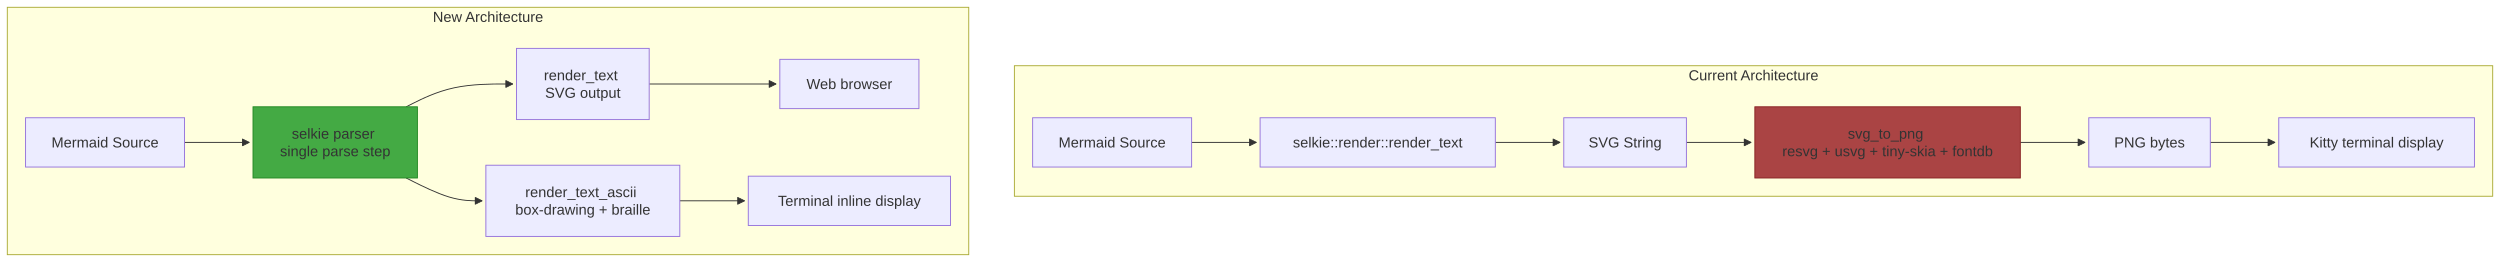
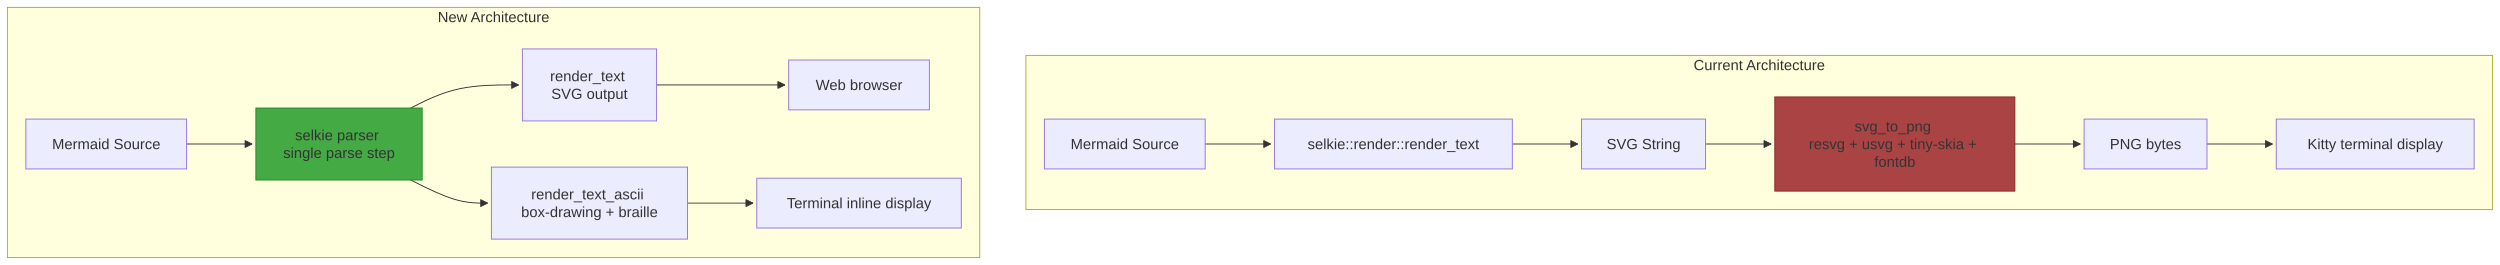
- <svg xmlns="http://www.w3.org/2000/svg" width="2738.781" height="287" viewBox="-8 -8 2738.781 287" class="mermaid">
+ <svg xmlns="http://www.w3.org/2000/svg" width="2707.969" height="287" viewBox="-8 -8 2707.969 287" class="mermaid">
  <style>
.mermaid{font-family:trebuchet ms, verdana, arial, sans-serif;font-size:16px;fill:#333333;}
.error-icon{fill:#552222;}
.error-text{fill:#552222;stroke:#552222;}
.edge-thickness-normal{stroke-width:1px;}
.edge-thickness-thick{stroke-width:3.5px;}
.edge-pattern-solid{stroke-dasharray:0;}
.edge-thickness-invisible{stroke-width:0;fill:none;}
.edge-pattern-dashed{stroke-dasharray:3;}
.edge-pattern-dotted{stroke-dasharray:2;}
.marker{fill:#333333;stroke:#333333;}
.marker.cross{stroke:#333333;}
svg{font-family:trebuchet ms, verdana, arial, sans-serif;font-size:16px;}
p{margin:0;}
.label{font-family:trebuchet ms, verdana, arial, sans-serif;color:#333333;}
.cluster-label text{fill:#333333;}
.cluster-label span{color:#333333;}
.cluster-label span p{background-color:transparent;}
.label text,span{fill:#333333;color:#333333;}
.node rect,.node circle,.node ellipse,.node polygon,.node path{fill:#ECECFF;stroke:#9370DB;stroke-width:1px;}
.rough-node .label text,.node .label text,.image-shape .label,.icon-shape .label{text-anchor:middle;}
.node .katex path{fill:#000;stroke:#000;stroke-width:1px;}
.rough-node .label,.node .label,.image-shape .label,.icon-shape .label{text-align:center;}
.node.clickable{cursor:pointer;}
.root .anchor path{fill:#333333!important;stroke-width:0;stroke:#333333;}
.arrowheadPath{fill:#333333;}
.edgePath .path{stroke:#333333;stroke-width:2.0px;}
.flowchart-link{stroke:#333333;fill:none;}
.edgeLabel{background-color:rgba(232, 232, 232, 0.8);text-align:center;}
.edgeLabel p{background-color:rgba(232, 232, 232, 0.8);}
.edgeLabel rect{opacity:0.5;background-color:rgba(232, 232, 232, 0.8);fill:rgba(232, 232, 232, 0.8);}
.labelBkg{background-color:rgba(232, 232, 232, 0.5);}
.cluster rect{fill:#ffffde;stroke:#aaaa33;stroke-width:1px;}
.cluster text{fill:#333333;}
.cluster span{color:#333333;}
.flowchartTitleText{text-anchor:middle;font-size:18px;fill:#333333;}
rect.text{fill:none;stroke-width:0;}

  </style>
  <defs>
    <marker id="arrow_point" viewBox="0 0 10 10" refX="10" refY="5" markerWidth="8" markerHeight="8" orient="auto" markerUnits="userSpaceOnUse">
      <path d="M 0 0 L 10 5 L 0 10 z" class="marker" />
    </marker>
    <marker id="arrow_point_start" viewBox="0 0 10 10" refX="4.5" refY="5" markerWidth="8" markerHeight="8" orient="auto" markerUnits="userSpaceOnUse">
      <path d="M 0 5 L 10 10 L 10 0 z" class="marker" />
    </marker>
    <marker id="arrow_cross" viewBox="0 0 11 11" refX="12" refY="5.2" markerWidth="11" markerHeight="11" orient="auto" markerUnits="userSpaceOnUse">
      <path d="M 1 1 L 10 10 M 10 1 L 1 10" class="marker cross" fill="none" stroke-width="2" />
    </marker>
    <marker id="arrow_cross_start" viewBox="0 0 11 11" refX="-1" refY="5.2" markerWidth="11" markerHeight="11" orient="auto" markerUnits="userSpaceOnUse">
      <path d="M 1 1 L 10 10 M 10 1 L 1 10" class="marker cross" fill="none" stroke-width="2" />
    </marker>
    <marker id="arrow_circle" viewBox="0 0 10 10" refX="11" refY="5" markerWidth="11" markerHeight="11" orient="auto" markerUnits="userSpaceOnUse">
      <circle cx="5" cy="5" r="5" class="marker" />
    </marker>
    <marker id="arrow_circle_start" viewBox="0 0 10 10" refX="-1" refY="5" markerWidth="11" markerHeight="11" orient="auto" markerUnits="userSpaceOnUse">
      <circle cx="5" cy="5" r="5" class="marker" />
    </marker>
  </defs>
  <g class="root">
    <g class="clusters">
      <g class="cluster" id="subgraph-subGraph0">
-         <rect x="1103.274" y="64" width="1619.508" height="143" class="cluster" />
-         <text x="1913.027" y="80" class="cluster-label" text-anchor="middle">Current Architecture</text>
+         <rect x="1103.274" y="52" width="1588.695" height="167" class="cluster" />
+         <text x="1897.621" y="68" class="cluster-label" text-anchor="middle">Current Architecture</text>
      </g>
      <g class="cluster" id="subgraph-subGraph1">
-         <rect x="-0" y="0" width="1053.274" height="271" class="cluster" />
+         <rect x="0" y="0" width="1053.274" height="271" class="cluster" />
        <text x="526.637" y="16" class="cluster-label" text-anchor="middle">New Architecture</text>
      </g>
    </g>
    <g class="edgePaths">
      <g class="edge" id="edge-L-A1-B1-0">
        <path d="M1297.445,148L1303.695,148C1309.945,148,1322.445,148,1334.279,148C1346.112,148,1357.279,148,1362.862,148L1368.445,148" class="edge-thickness-normal edge-pattern-solid edge-thickness-normal edge-pattern-solid flowchart-link" marker-end="url(#arrow_point)" />
      </g>
      <g class="edge" id="edge-L-B1-C1-0">
        <path d="M1630.141,148L1636.391,148C1642.641,148,1655.141,148,1666.974,148C1678.807,148,1689.974,148,1695.557,148L1701.141,148" class="edge-thickness-normal edge-pattern-solid edge-thickness-normal edge-pattern-solid flowchart-link" marker-end="url(#arrow_point)" />
      </g>
      <g class="edge" id="edge-L-C1-D1-0">
        <path d="M1839.469,148L1845.719,148C1851.969,148,1864.469,148,1876.302,148C1888.136,148,1899.302,148,1904.886,148L1910.469,148" class="edge-thickness-normal edge-pattern-solid edge-thickness-normal edge-pattern-solid flowchart-link" marker-end="url(#arrow_point)" />
      </g>
      <g class="edge" id="edge-L-D1-E1-0">
-         <path d="M2205.281,148L2211.531,148C2217.781,148,2230.281,148,2242.115,148C2253.948,148,2265.115,148,2270.698,148L2276.281,148" class="edge-thickness-normal edge-pattern-solid edge-thickness-normal edge-pattern-solid flowchart-link" marker-end="url(#arrow_point)" />
+         <path d="M2174.469,148L2180.719,148C2186.969,148,2199.469,148,2211.302,148C2223.136,148,2234.302,148,2239.886,148L2245.469,148" class="edge-thickness-normal edge-pattern-solid edge-thickness-normal edge-pattern-solid flowchart-link" marker-end="url(#arrow_point)" />
      </g>
      <g class="edge" id="edge-L-E1-F1-0">
-         <path d="M2413.406,148L2419.656,148C2425.906,148,2438.406,148,2450.24,148C2462.073,148,2473.24,148,2478.823,148L2484.406,148" class="edge-thickness-normal edge-pattern-solid edge-thickness-normal edge-pattern-solid flowchart-link" marker-end="url(#arrow_point)" />
+         <path d="M2382.594,148L2388.844,148C2395.094,148,2407.594,148,2419.427,148C2431.261,148,2442.427,148,2448.011,148L2453.594,148" class="edge-thickness-normal edge-pattern-solid edge-thickness-normal edge-pattern-solid flowchart-link" marker-end="url(#arrow_point)" />
      </g>
      <g class="edge" id="edge-L-A2-B2-0">
        <path d="M194.172,148L200.422,148C206.672,148,219.172,148,231.005,148C242.839,148,254.005,148,259.589,148L265.172,148" class="edge-thickness-normal edge-pattern-solid edge-thickness-normal edge-pattern-solid flowchart-link" marker-end="url(#arrow_point)" />
      </g>
      <g class="edge" id="edge-L-B2-C2-0">
        <path d="M436.949,109L445.253,104.833C453.557,100.667,470.165,92.333,489.645,88.167C509.124,84,531.474,84,542.649,84L553.824,84" class="edge-thickness-normal edge-pattern-solid edge-thickness-normal edge-pattern-solid flowchart-link" marker-end="url(#arrow_point)" />
      </g>
      <g class="edge" id="edge-L-B2-C3-0">
        <path d="M436.949,187L445.253,191.167C453.557,195.333,470.165,203.667,484.053,207.833C497.94,212,509.107,212,514.69,212L520.273,212" class="edge-thickness-normal edge-pattern-solid edge-thickness-normal edge-pattern-solid flowchart-link" marker-end="url(#arrow_point)" />
      </g>
      <g class="edge" id="edge-L-C2-D2-0">
        <path d="M703.191,84L715.033,84C726.875,84,750.559,84,773.744,84C796.93,84,819.617,84,830.961,84L842.305,84" class="edge-thickness-normal edge-pattern-solid edge-thickness-normal edge-pattern-solid flowchart-link" marker-end="url(#arrow_point)" />
      </g>
      <g class="edge" id="edge-L-C3-D3-0">
        <path d="M736.742,212L742.992,212C749.242,212,761.742,212,773.576,212C785.409,212,796.576,212,802.159,212L807.742,212" class="edge-thickness-normal edge-pattern-solid edge-thickness-normal edge-pattern-solid flowchart-link" marker-end="url(#arrow_point)" />
      </g>
    </g>
    <g class="edgeLabels">

    </g>
    <g class="nodes">
      <g class="node default" id="node-A1">
        <rect x="1123.274" y="121" width="174.172" height="54" />
        <text x="1210.359" y="148" class="label" text-anchor="middle" dominant-baseline="central">Mermaid Source</text>
      </g>
      <g class="node default" id="node-B1">
        <rect x="1372.445" y="121" width="257.695" height="54" />
-         <text x="1501.293" y="148" class="label" text-anchor="middle" dominant-baseline="central">selkie::render::render_text</text>
+         <text x="1501.293" y="148" class="label" dominant-baseline="central" text-anchor="middle">selkie::render::render_text</text>
      </g>
      <g class="node default" id="node-C1">
        <rect x="1705.141" y="121" width="134.328" height="54" />
-         <text x="1772.305" y="148" class="label" dominant-baseline="central" text-anchor="middle">SVG String</text>
+         <text x="1772.305" y="148" class="label" text-anchor="middle" dominant-baseline="central">SVG String</text>
      </g>
      <g class="node default" id="node-D1">
-         <rect x="1914.469" y="109" width="290.813" height="78" style="fill:#a44 !important;stroke:#822 !important" />
-         <text x="2059.875" y="148" class="label" text-anchor="middle" dominant-baseline="central">
-           <tspan x="2059.875" y="148" dy="-0.6em">svg_to_png</tspan>
-           <tspan x="2059.875" dy="1.2em">resvg + usvg + tiny-skia + fontdb</tspan>
+         <rect x="1914.469" y="97" width="260" height="102" style="fill:#a44 !important;stroke:#822 !important" />
+         <text x="2044.469" y="148" class="label" dominant-baseline="central" text-anchor="middle">
+           <tspan x="2044.469" y="148" dy="-1.2em">svg_to_png</tspan>
+           <tspan x="2044.469" dy="1.2em">resvg + usvg + tiny-skia +</tspan>
+           <tspan x="2044.469" dy="1.2em">fontdb</tspan>
        </text>
      </g>
      <g class="node default" id="node-E1">
-         <rect x="2280.281" y="121" width="133.125" height="54" />
-         <text x="2346.844" y="148" class="label" text-anchor="middle" dominant-baseline="central">PNG bytes</text>
+         <rect x="2249.469" y="121" width="133.125" height="54" />
+         <text x="2316.031" y="148" class="label" dominant-baseline="central" text-anchor="middle">PNG bytes</text>
      </g>
      <g class="node default" id="node-F1">
-         <rect x="2488.406" y="121" width="214.375" height="54" />
-         <text x="2595.594" y="148" class="label" text-anchor="middle" dominant-baseline="central">Kitty terminal display</text>
+         <rect x="2457.594" y="121" width="214.375" height="54" />
+         <text x="2564.781" y="148" class="label" dominant-baseline="central" text-anchor="middle">Kitty terminal display</text>
      </g>
      <g class="node default" id="node-A2">
        <rect x="20" y="121" width="174.172" height="54" />
        <text x="107.086" y="148" class="label" text-anchor="middle" dominant-baseline="central">Mermaid Source</text>
      </g>
      <g class="node default" id="node-B2">
        <rect x="269.172" y="109" width="180.102" height="78" style="fill:#4a4 !important;stroke:#282 !important" />
        <text x="359.223" y="148" class="label" dominant-baseline="central" text-anchor="middle">
          <tspan x="359.223" y="148" dy="-0.6em">selkie parser</tspan>
          <tspan x="359.223" dy="1.2em">single parse step</tspan>
        </text>
      </g>
      <g class="node default" id="node-C2">
        <rect x="557.824" y="45" width="145.367" height="78" />
        <text x="630.508" y="84" class="label" dominant-baseline="central" text-anchor="middle">
          <tspan x="630.508" y="84" dy="-0.6em">render_text</tspan>
          <tspan x="630.508" dy="1.2em">SVG output</tspan>
        </text>
      </g>
      <g class="node default" id="node-C3">
        <rect x="524.273" y="173" width="212.469" height="78" />
-         <text x="630.508" y="212" class="label" text-anchor="middle" dominant-baseline="central">
+         <text x="630.508" y="212" class="label" dominant-baseline="central" text-anchor="middle">
          <tspan x="630.508" y="212" dy="-0.6em">render_text_ascii</tspan>
          <tspan x="630.508" dy="1.2em">box-drawing + braille</tspan>
        </text>
      </g>
      <g class="node default" id="node-D2">
        <rect x="846.305" y="57" width="152.406" height="54" />
-         <text x="922.508" y="84" class="label" text-anchor="middle" dominant-baseline="central">Web browser</text>
+         <text x="922.508" y="84" class="label" dominant-baseline="central" text-anchor="middle">Web browser</text>
      </g>
      <g class="node default" id="node-D3">
        <rect x="811.742" y="185" width="221.531" height="54" />
        <text x="922.508" y="212" class="label" text-anchor="middle" dominant-baseline="central">Terminal inline display</text>
      </g>
    </g>
  </g>
</svg>
